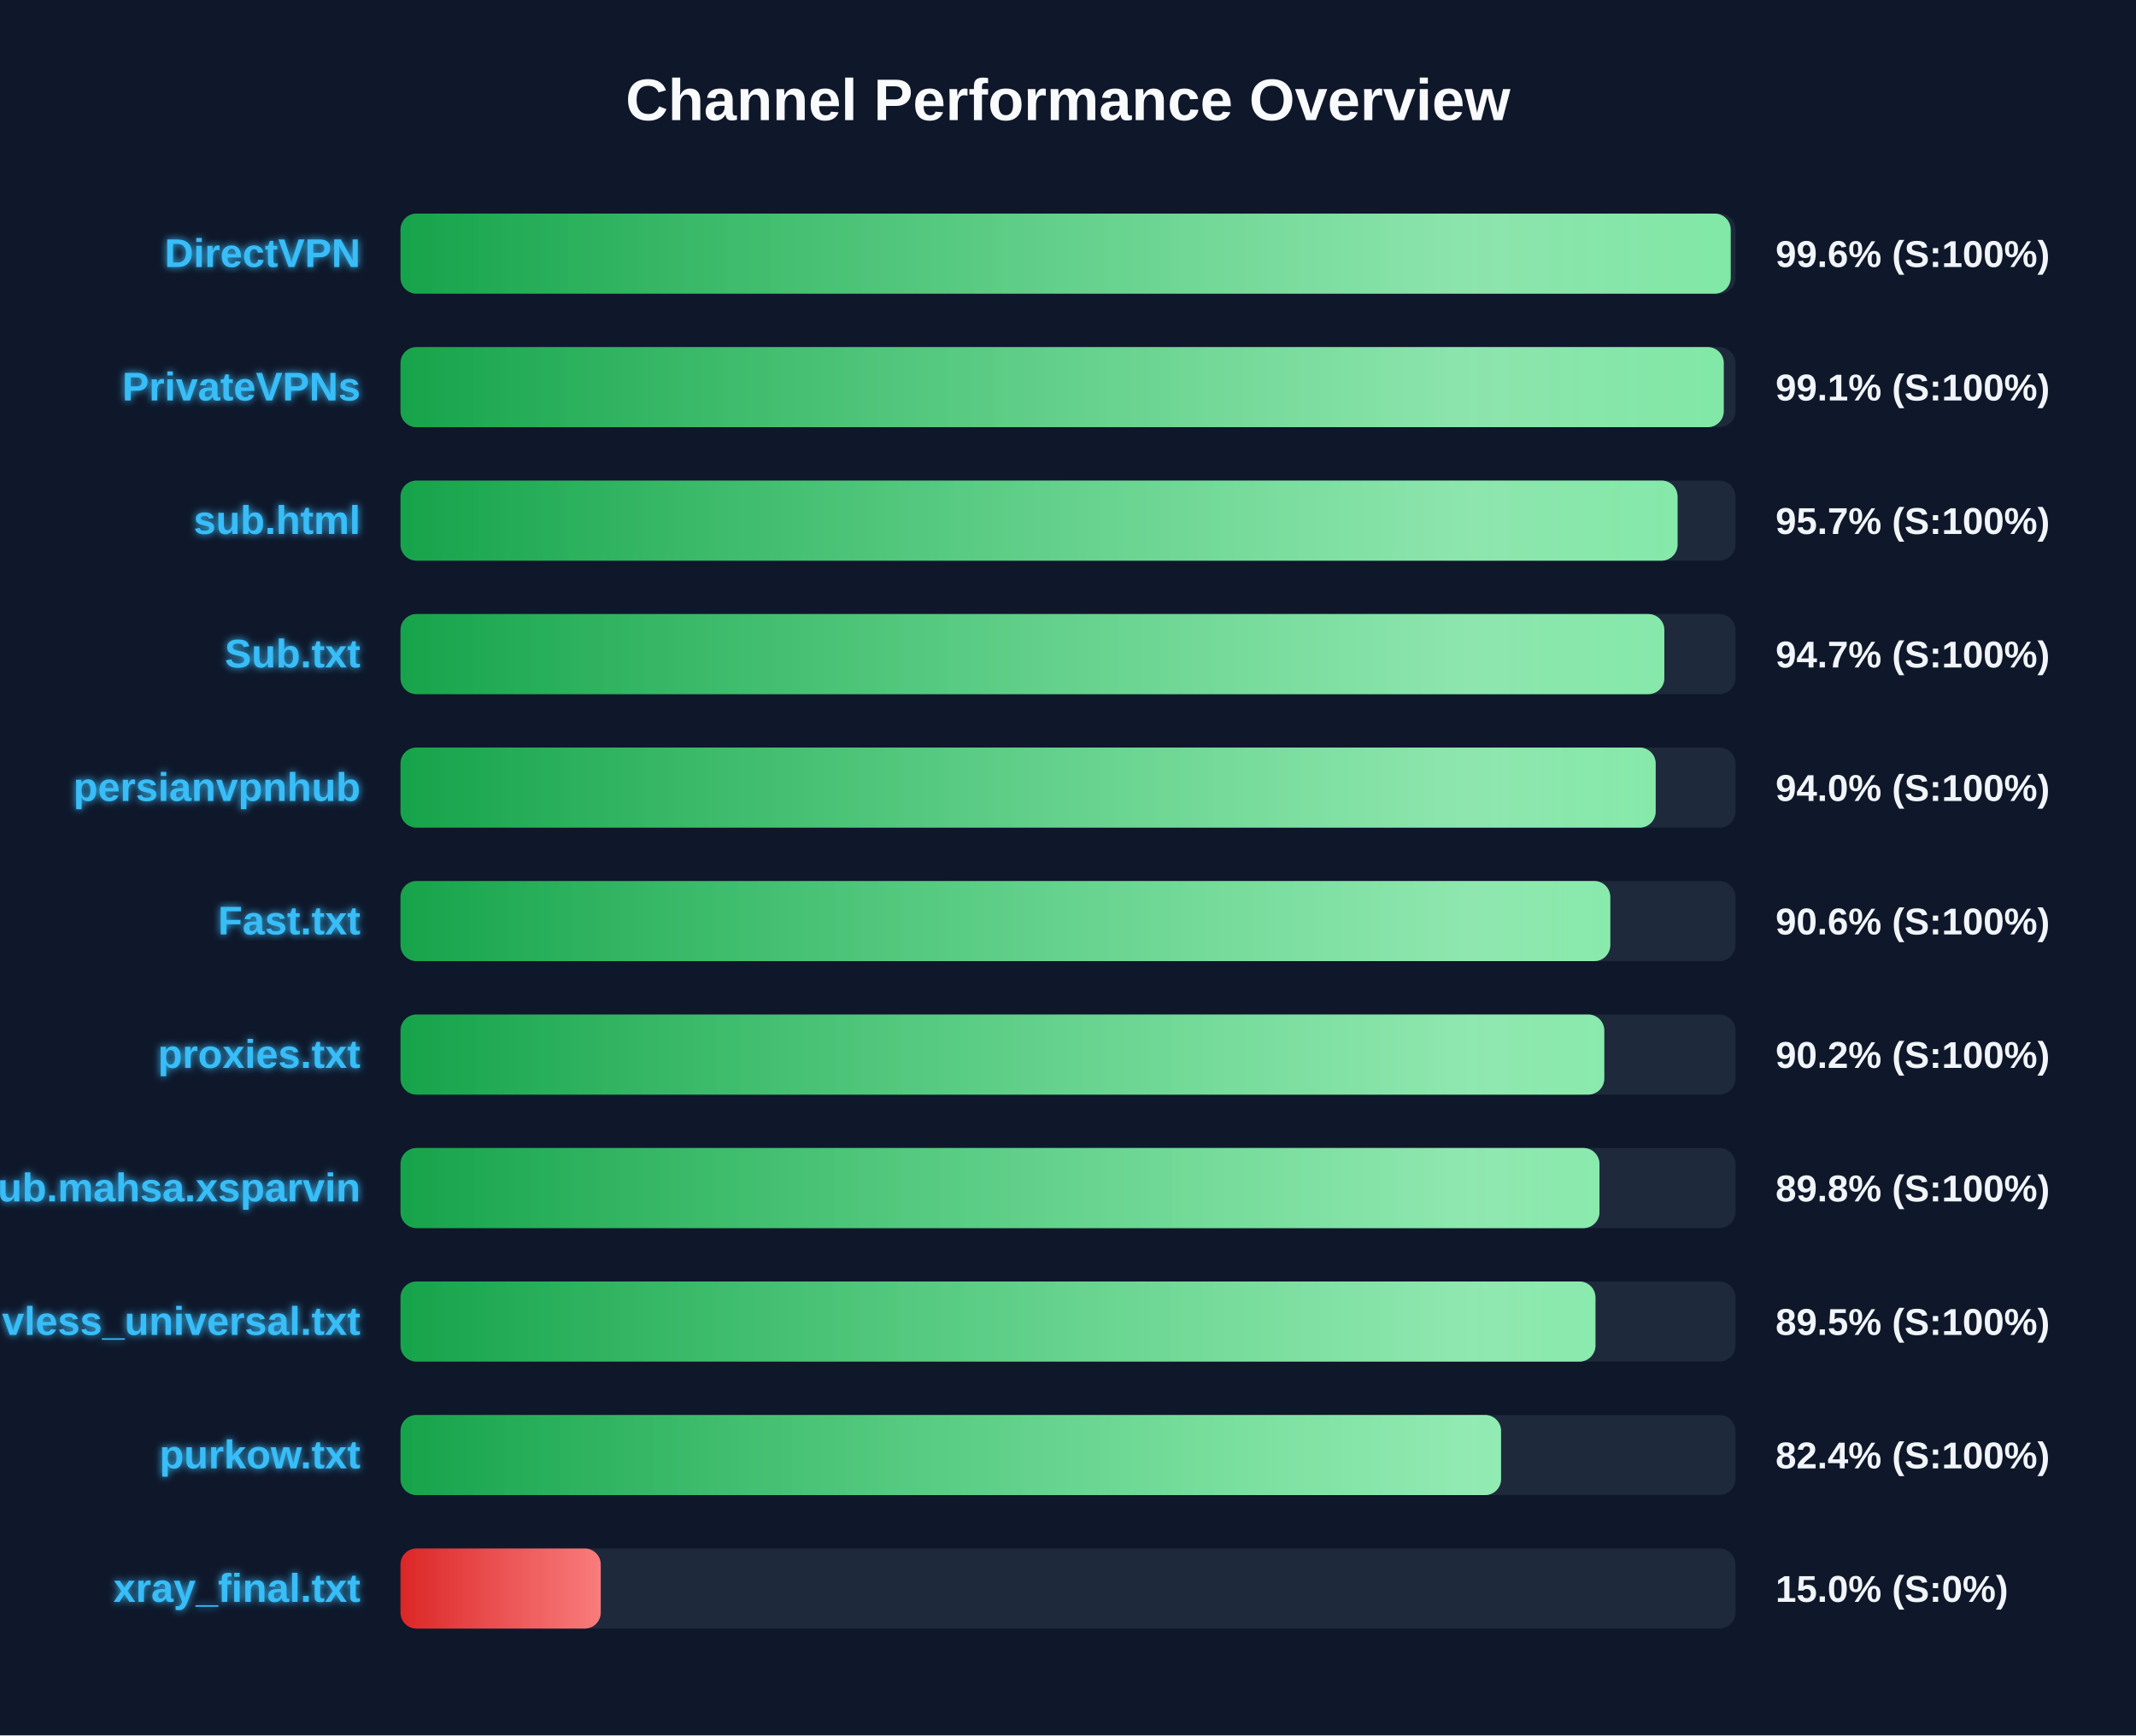
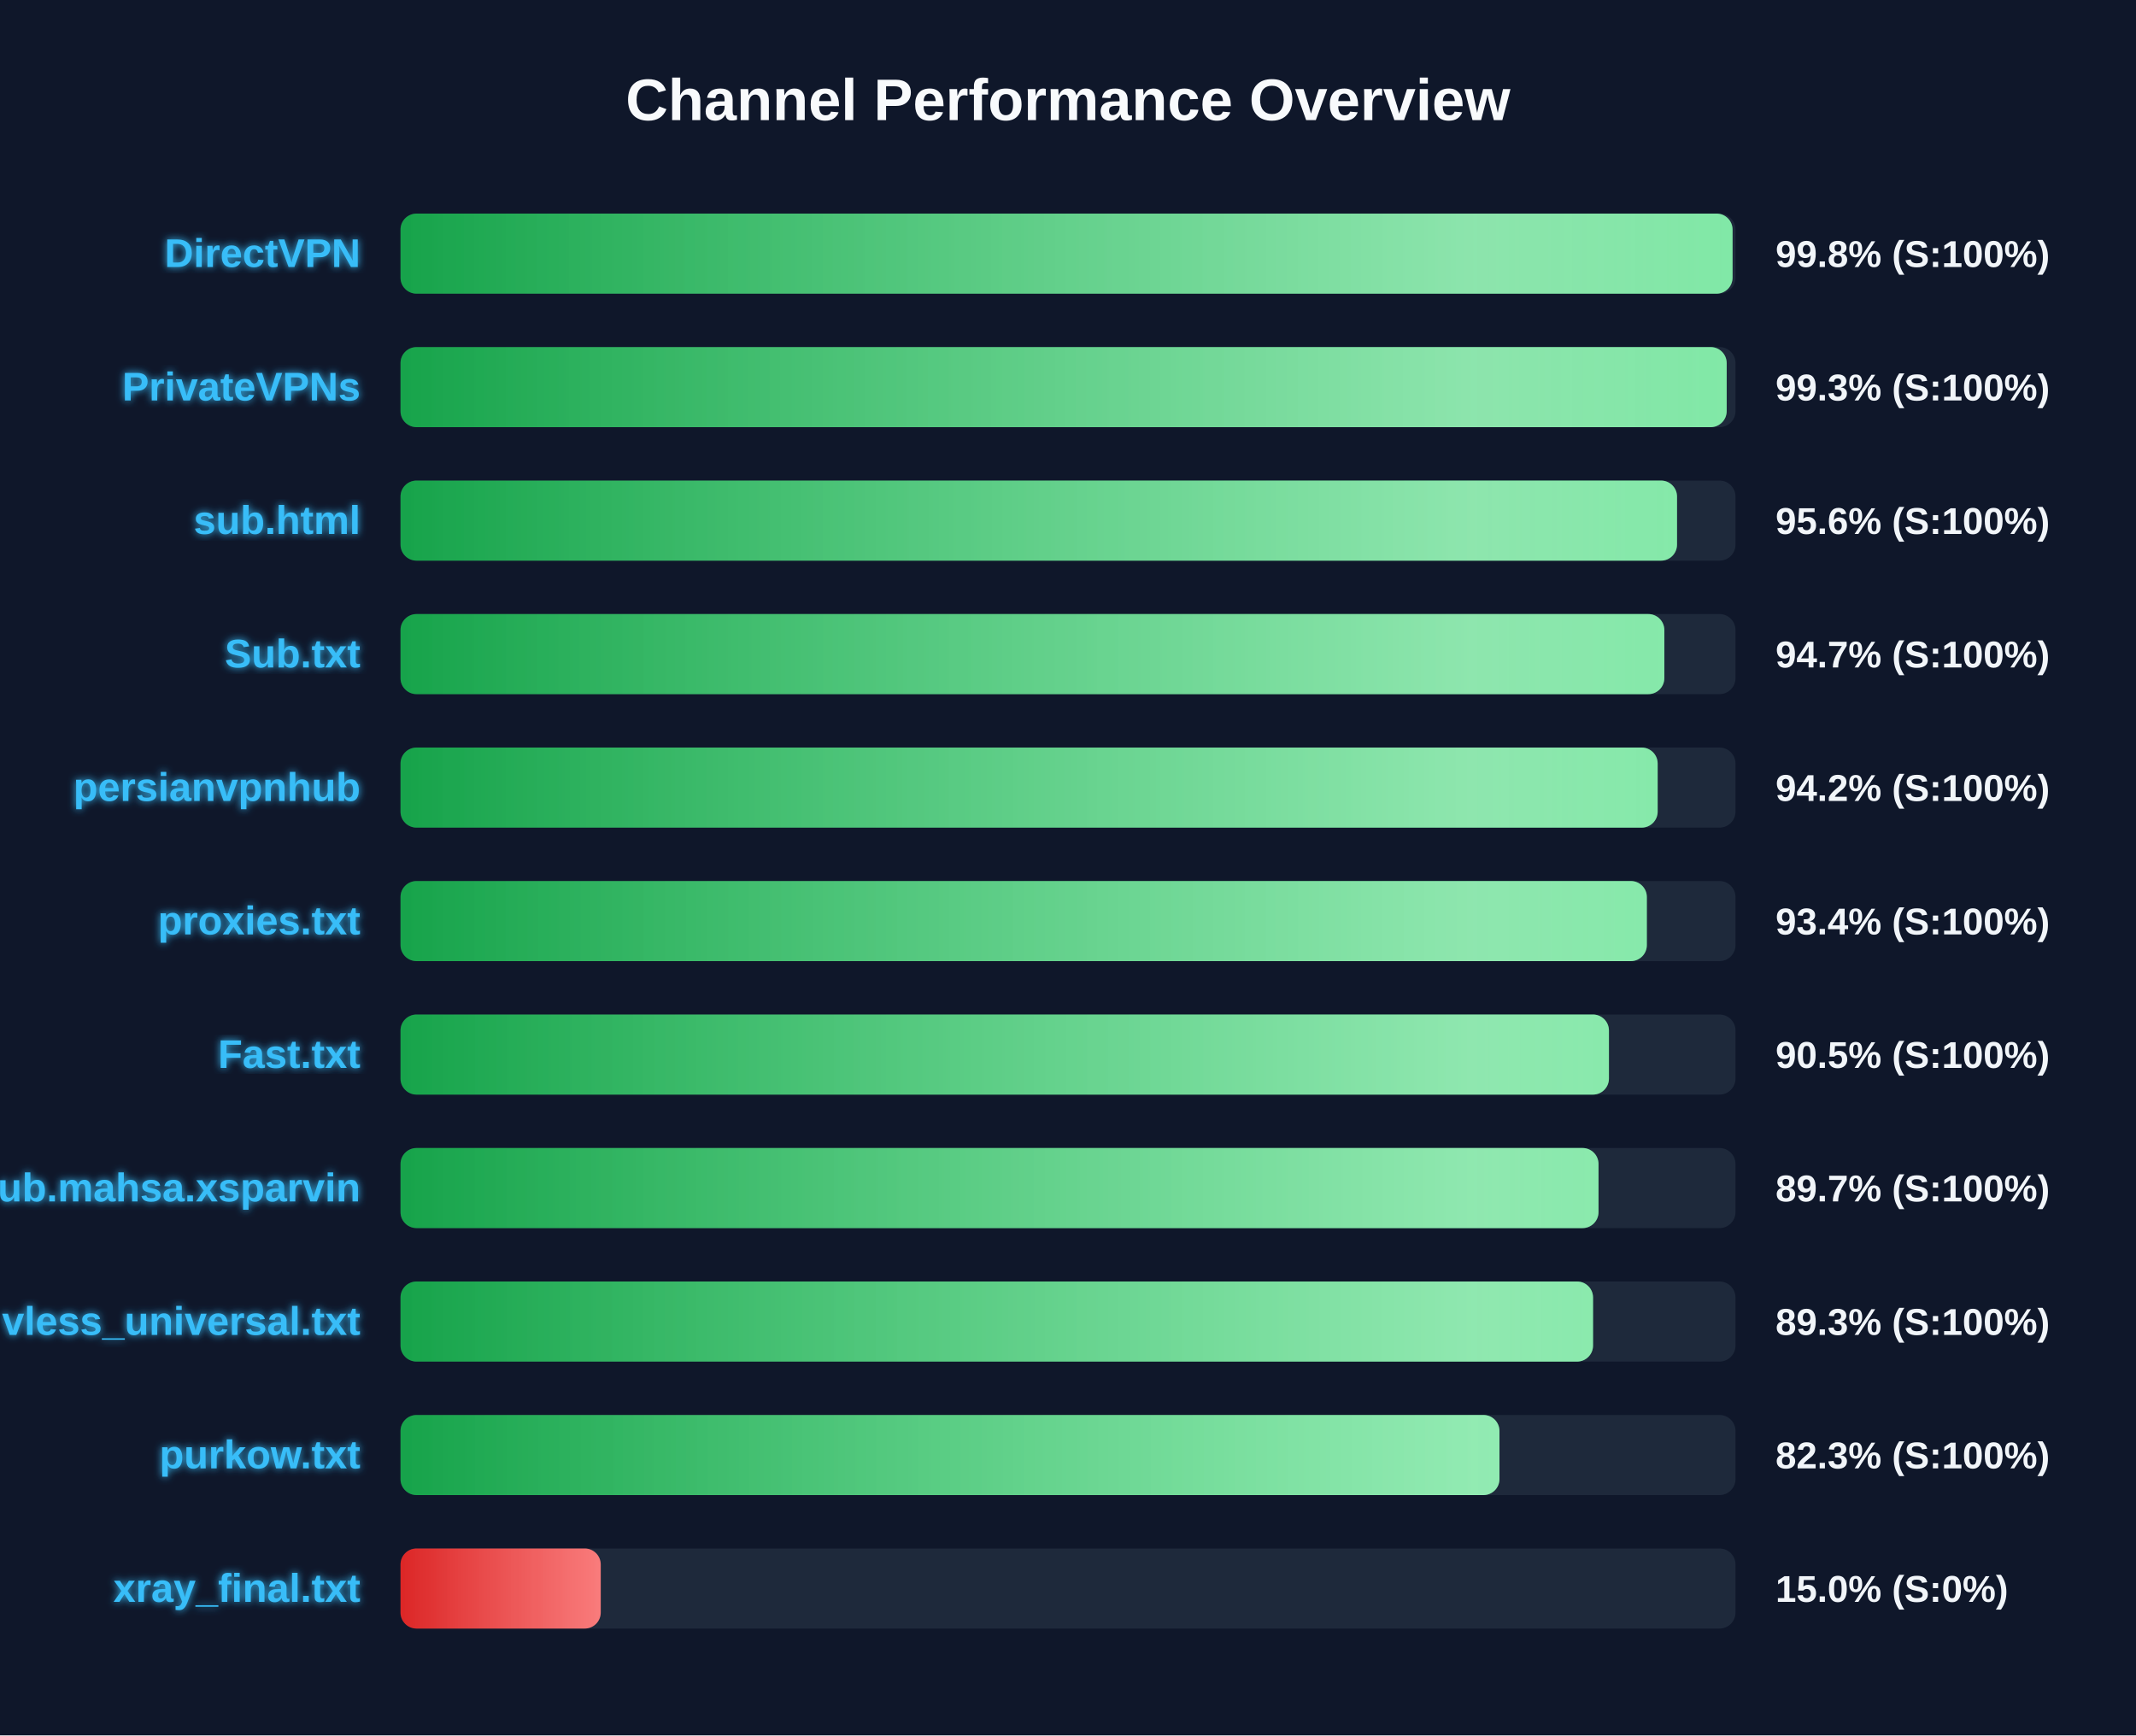
<svg xmlns="http://www.w3.org/2000/svg" width="800" height="650" version="1.1">
  <defs>
    <linearGradient id="grad-green" x1="0%" y1="0%" x2="100%" y2="0%">
      <stop offset="0%" stop-color="#16a34a" />
      <stop offset="100%" stop-color="#4ade80" />
    </linearGradient>
    <linearGradient id="grad-yellow" x1="0%" y1="0%" x2="100%" y2="0%">
      <stop offset="0%" stop-color="#ca8a04" />
      <stop offset="100%" stop-color="#fde047" />
    </linearGradient>
    <linearGradient id="grad-red" x1="0%" y1="0%" x2="100%" y2="0%">
      <stop offset="0%" stop-color="#dc2626" />
      <stop offset="100%" stop-color="#f87171" />
    </linearGradient>
    <linearGradient id="shimmer" x1="0%" y1="0%" x2="100%" y2="0%">
      <stop offset="0%" stop-color="rgba(255,255,255,0)" />
      <stop offset="50%" stop-color="rgba(255,255,255,0.4)" />
      <stop offset="100%" stop-color="rgba(255,255,255,0)" />
    </linearGradient>
    <filter id="glow" x="-20%" y="-20%" width="140%" height="140%">
      <feGaussianBlur stdDeviation="1.5" result="blur" />
      <feComposite in="SourceGraphic" in2="blur" operator="over" />
    </filter>
  </defs>
  <style>
        .bg-rect { fill: #0f172a; }
        .title { font: bold 22px 'Segoe UI', Arial, sans-serif; fill: #f8fafc; }
        .row { font: bold 15px 'Segoe UI', Arial, sans-serif; fill: #38bdf8; filter: url(#glow); }
        .score { font: bold 14px 'Segoe UI', Arial, sans-serif; fill: #f1f5f9; }
        @keyframes shimmer-anim {
            0% { transform: translateX(-100%); }
            100% { transform: translateX(200%); }
        }
        .shimmer-rect {
            animation: shimmer-anim 2.5s infinite linear;
        }
    </style>
  <rect width="100%" height="100%" class="bg-rect" />
  <text x="400" y="45" text-anchor="middle" class="title">Channel Performance Overview</text>
  <rect x="150" y="80" width="500" height="30" fill="#1e293b" rx="6" />
  <clipPath id="clip-0">
-     <rect x="150" y="80" width="498.2" height="30" rx="6" />
+     <rect x="150" y="80" width="498.9" height="30" rx="6" />
  </clipPath>
-   <rect x="150" y="80" width="498.2" height="30" fill="url(#grad-green)" rx="6" />
+   <rect x="150" y="80" width="498.9" height="30" fill="url(#grad-green)" rx="6" />
  <g clip-path="url(#clip-0)">
    <rect x="150" y="80" width="100%" height="30" fill="url(#shimmer)" class="shimmer-rect" />
  </g>
  <text x="135" y="100" text-anchor="end" class="row">DirectVPN</text>
-   <text x="665" y="100" text-anchor="start" class="score">99.6% (S:100%)</text>
+   <text x="665" y="100" text-anchor="start" class="score">99.8% (S:100%)</text>
  <rect x="150" y="130" width="500" height="30" fill="#1e293b" rx="6" />
  <clipPath id="clip-1">
-     <rect x="150" y="130" width="495.6" height="30" rx="6" />
+     <rect x="150" y="130" width="496.7" height="30" rx="6" />
  </clipPath>
-   <rect x="150" y="130" width="495.6" height="30" fill="url(#grad-green)" rx="6" />
+   <rect x="150" y="130" width="496.7" height="30" fill="url(#grad-green)" rx="6" />
  <g clip-path="url(#clip-1)">
    <rect x="150" y="130" width="100%" height="30" fill="url(#shimmer)" class="shimmer-rect" />
  </g>
  <text x="135" y="150" text-anchor="end" class="row">PrivateVPNs</text>
-   <text x="665" y="150" text-anchor="start" class="score">99.1% (S:100%)</text>
+   <text x="665" y="150" text-anchor="start" class="score">99.3% (S:100%)</text>
  <rect x="150" y="180" width="500" height="30" fill="#1e293b" rx="6" />
  <clipPath id="clip-2">
-     <rect x="150" y="180" width="478.3" height="30" rx="6" />
+     <rect x="150" y="180" width="478.1" height="30" rx="6" />
  </clipPath>
-   <rect x="150" y="180" width="478.3" height="30" fill="url(#grad-green)" rx="6" />
+   <rect x="150" y="180" width="478.1" height="30" fill="url(#grad-green)" rx="6" />
  <g clip-path="url(#clip-2)">
    <rect x="150" y="180" width="100%" height="30" fill="url(#shimmer)" class="shimmer-rect" />
  </g>
  <text x="135" y="200" text-anchor="end" class="row">sub.html</text>
-   <text x="665" y="200" text-anchor="start" class="score">95.7% (S:100%)</text>
+   <text x="665" y="200" text-anchor="start" class="score">95.6% (S:100%)</text>
  <rect x="150" y="230" width="500" height="30" fill="#1e293b" rx="6" />
  <clipPath id="clip-3">
    <rect x="150" y="230" width="473.35" height="30" rx="6" />
  </clipPath>
  <rect x="150" y="230" width="473.35" height="30" fill="url(#grad-green)" rx="6" />
  <g clip-path="url(#clip-3)">
    <rect x="150" y="230" width="100%" height="30" fill="url(#shimmer)" class="shimmer-rect" />
  </g>
  <text x="135" y="250" text-anchor="end" class="row">Sub.txt</text>
  <text x="665" y="250" text-anchor="start" class="score">94.7% (S:100%)</text>
  <rect x="150" y="280" width="500" height="30" fill="#1e293b" rx="6" />
  <clipPath id="clip-4">
-     <rect x="150" y="280" width="470.1" height="30" rx="6" />
+     <rect x="150" y="280" width="470.85" height="30" rx="6" />
  </clipPath>
-   <rect x="150" y="280" width="470.1" height="30" fill="url(#grad-green)" rx="6" />
+   <rect x="150" y="280" width="470.85" height="30" fill="url(#grad-green)" rx="6" />
  <g clip-path="url(#clip-4)">
    <rect x="150" y="280" width="100%" height="30" fill="url(#shimmer)" class="shimmer-rect" />
  </g>
  <text x="135" y="300" text-anchor="end" class="row">persianvpnhub</text>
-   <text x="665" y="300" text-anchor="start" class="score">94.0% (S:100%)</text>
+   <text x="665" y="300" text-anchor="start" class="score">94.2% (S:100%)</text>
  <rect x="150" y="330" width="500" height="30" fill="#1e293b" rx="6" />
  <clipPath id="clip-5">
-     <rect x="150" y="330" width="453.1" height="30" rx="6" />
+     <rect x="150" y="330" width="466.8" height="30" rx="6" />
  </clipPath>
-   <rect x="150" y="330" width="453.1" height="30" fill="url(#grad-green)" rx="6" />
+   <rect x="150" y="330" width="466.8" height="30" fill="url(#grad-green)" rx="6" />
  <g clip-path="url(#clip-5)">
    <rect x="150" y="330" width="100%" height="30" fill="url(#shimmer)" class="shimmer-rect" />
  </g>
-   <text x="135" y="350" text-anchor="end" class="row">Fast.txt</text>
-   <text x="665" y="350" text-anchor="start" class="score">90.6% (S:100%)</text>
+   <text x="135" y="350" text-anchor="end" class="row">proxies.txt</text>
+   <text x="665" y="350" text-anchor="start" class="score">93.4% (S:100%)</text>
  <rect x="150" y="380" width="500" height="30" fill="#1e293b" rx="6" />
  <clipPath id="clip-6">
-     <rect x="150" y="380" width="450.85" height="30" rx="6" />
+     <rect x="150" y="380" width="452.6" height="30" rx="6" />
  </clipPath>
-   <rect x="150" y="380" width="450.85" height="30" fill="url(#grad-green)" rx="6" />
+   <rect x="150" y="380" width="452.6" height="30" fill="url(#grad-green)" rx="6" />
  <g clip-path="url(#clip-6)">
    <rect x="150" y="380" width="100%" height="30" fill="url(#shimmer)" class="shimmer-rect" />
  </g>
-   <text x="135" y="400" text-anchor="end" class="row">proxies.txt</text>
-   <text x="665" y="400" text-anchor="start" class="score">90.2% (S:100%)</text>
+   <text x="135" y="400" text-anchor="end" class="row">Fast.txt</text>
+   <text x="665" y="400" text-anchor="start" class="score">90.5% (S:100%)</text>
  <rect x="150" y="430" width="500" height="30" fill="#1e293b" rx="6" />
  <clipPath id="clip-7">
-     <rect x="150" y="430" width="449.05" height="30" rx="6" />
+     <rect x="150" y="430" width="448.7" height="30" rx="6" />
  </clipPath>
-   <rect x="150" y="430" width="449.05" height="30" fill="url(#grad-green)" rx="6" />
+   <rect x="150" y="430" width="448.7" height="30" fill="url(#grad-green)" rx="6" />
  <g clip-path="url(#clip-7)">
    <rect x="150" y="430" width="100%" height="30" fill="url(#shimmer)" class="shimmer-rect" />
  </g>
  <text x="135" y="450" text-anchor="end" class="row">Sub.mahsa.xsparvin</text>
-   <text x="665" y="450" text-anchor="start" class="score">89.8% (S:100%)</text>
+   <text x="665" y="450" text-anchor="start" class="score">89.7% (S:100%)</text>
  <rect x="150" y="480" width="500" height="30" fill="#1e293b" rx="6" />
  <clipPath id="clip-8">
-     <rect x="150" y="480" width="447.55" height="30" rx="6" />
+     <rect x="150" y="480" width="446.65" height="30" rx="6" />
  </clipPath>
-   <rect x="150" y="480" width="447.55" height="30" fill="url(#grad-green)" rx="6" />
+   <rect x="150" y="480" width="446.65" height="30" fill="url(#grad-green)" rx="6" />
  <g clip-path="url(#clip-8)">
    <rect x="150" y="480" width="100%" height="30" fill="url(#shimmer)" class="shimmer-rect" />
  </g>
  <text x="135" y="500" text-anchor="end" class="row">vless_universal.txt</text>
-   <text x="665" y="500" text-anchor="start" class="score">89.5% (S:100%)</text>
+   <text x="665" y="500" text-anchor="start" class="score">89.3% (S:100%)</text>
  <rect x="150" y="530" width="500" height="30" fill="#1e293b" rx="6" />
  <clipPath id="clip-9">
-     <rect x="150" y="530" width="412.2" height="30" rx="6" />
+     <rect x="150" y="530" width="411.6" height="30" rx="6" />
  </clipPath>
-   <rect x="150" y="530" width="412.2" height="30" fill="url(#grad-green)" rx="6" />
+   <rect x="150" y="530" width="411.6" height="30" fill="url(#grad-green)" rx="6" />
  <g clip-path="url(#clip-9)">
    <rect x="150" y="530" width="100%" height="30" fill="url(#shimmer)" class="shimmer-rect" />
  </g>
  <text x="135" y="550" text-anchor="end" class="row">purkow.txt</text>
-   <text x="665" y="550" text-anchor="start" class="score">82.4% (S:100%)</text>
+   <text x="665" y="550" text-anchor="start" class="score">82.3% (S:100%)</text>
  <rect x="150" y="580" width="500" height="30" fill="#1e293b" rx="6" />
  <clipPath id="clip-10">
    <rect x="150" y="580" width="75.0" height="30" rx="6" />
  </clipPath>
  <rect x="150" y="580" width="75.0" height="30" fill="url(#grad-red)" rx="6" />
  <g clip-path="url(#clip-10)">
    <rect x="150" y="580" width="100%" height="30" fill="url(#shimmer)" class="shimmer-rect" />
  </g>
  <text x="135" y="600" text-anchor="end" class="row">xray_final.txt</text>
  <text x="665" y="600" text-anchor="start" class="score">15.0% (S:0%)</text>
</svg>
